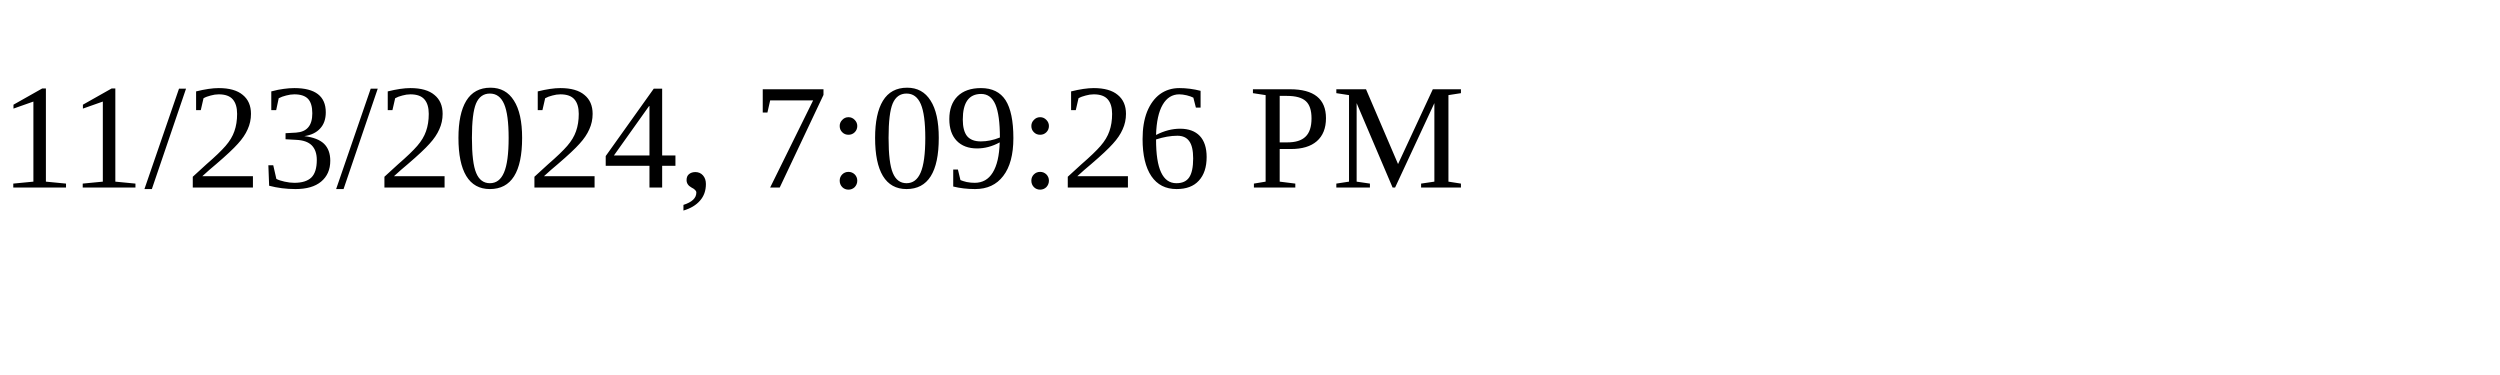
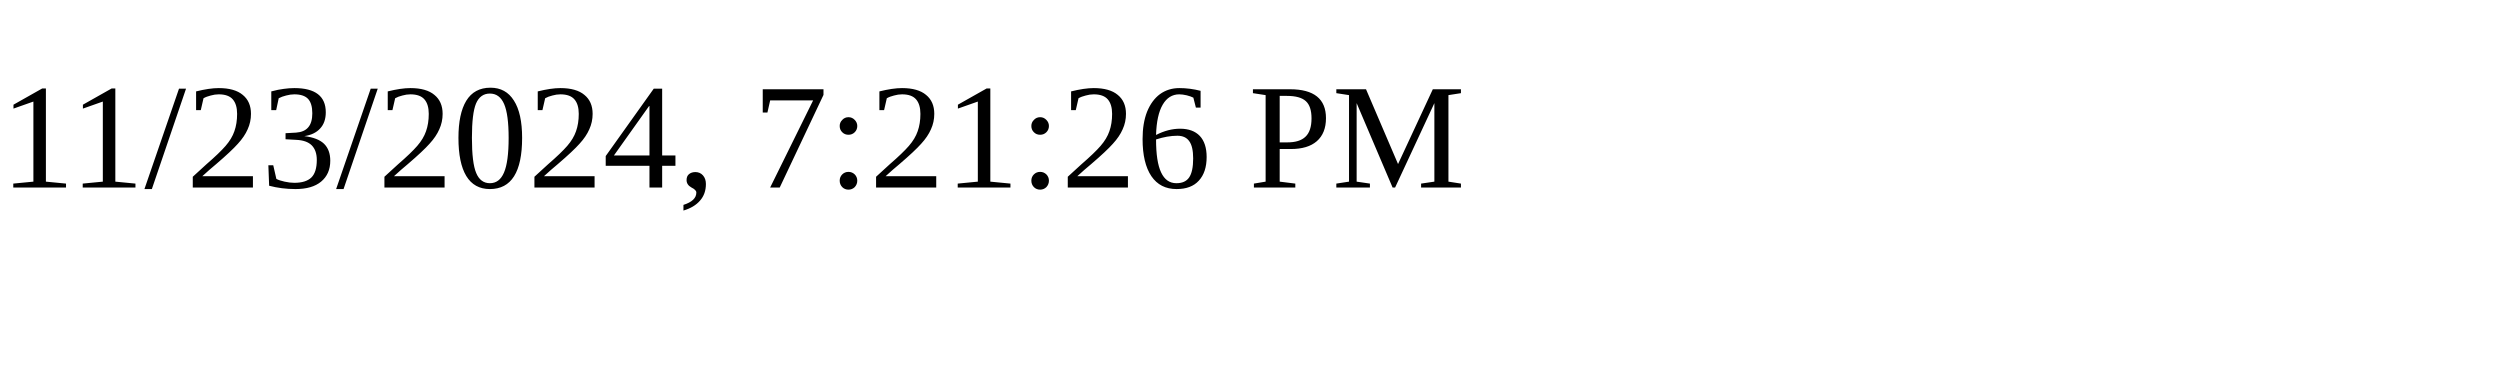
<svg xmlns="http://www.w3.org/2000/svg" height="30" width="200">
-   <text x="0" y="15">11/23/2024, 7:09:26 PM</text>
+   <text x="0" y="15">11/23/2024, 7:21:26 PM</text>
</svg>
